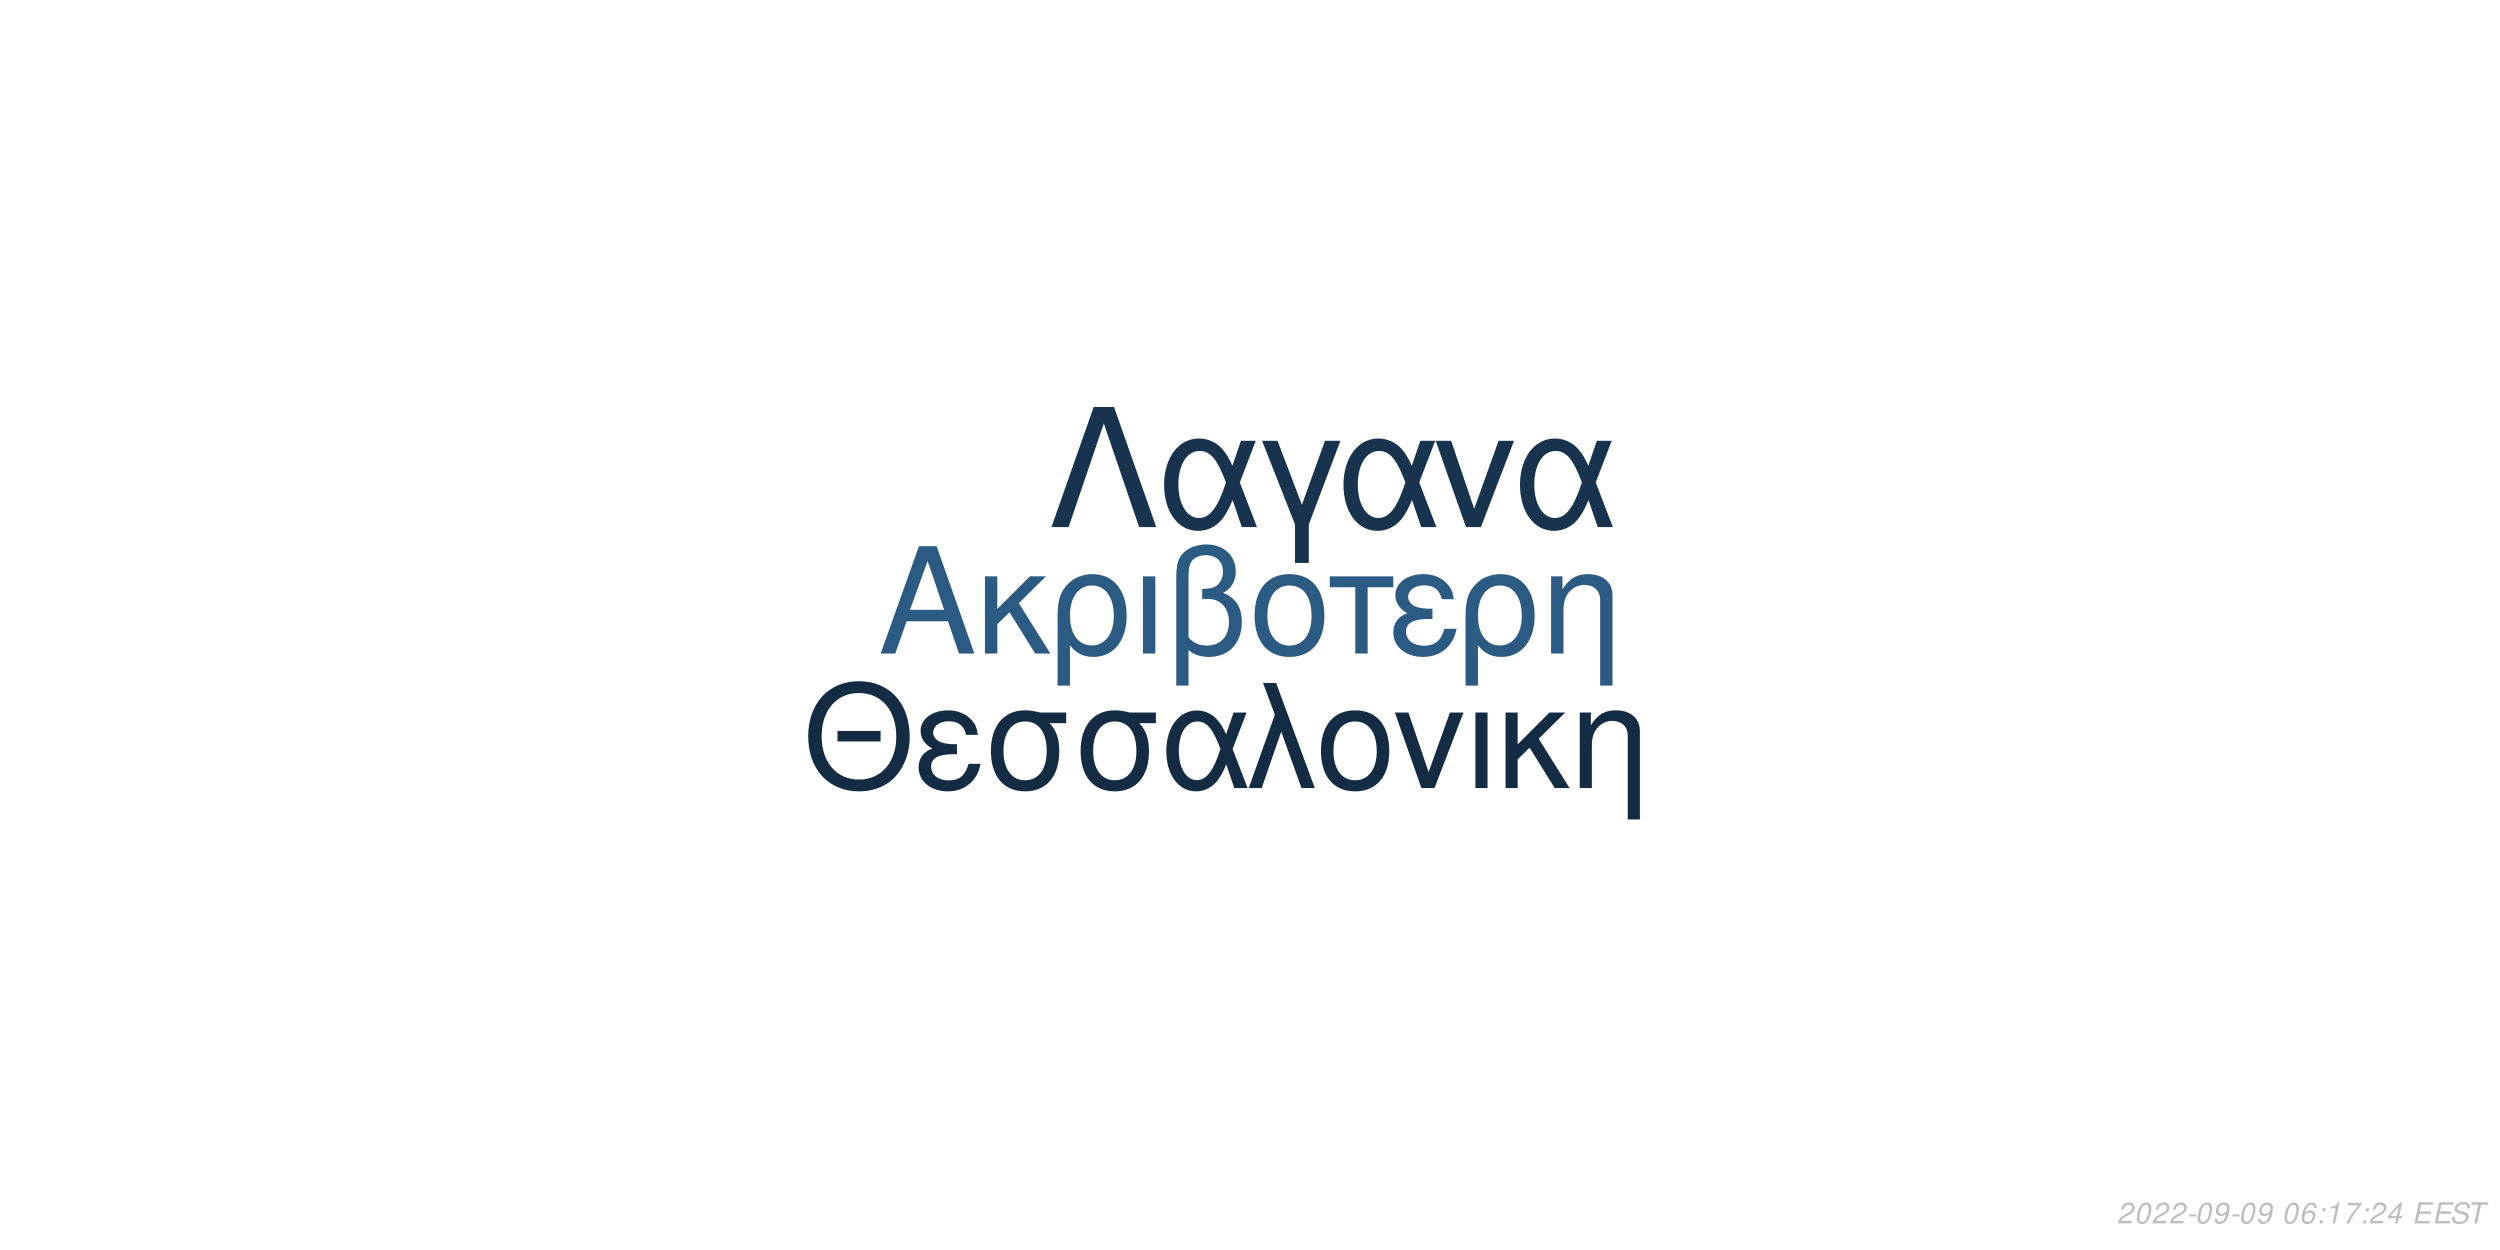
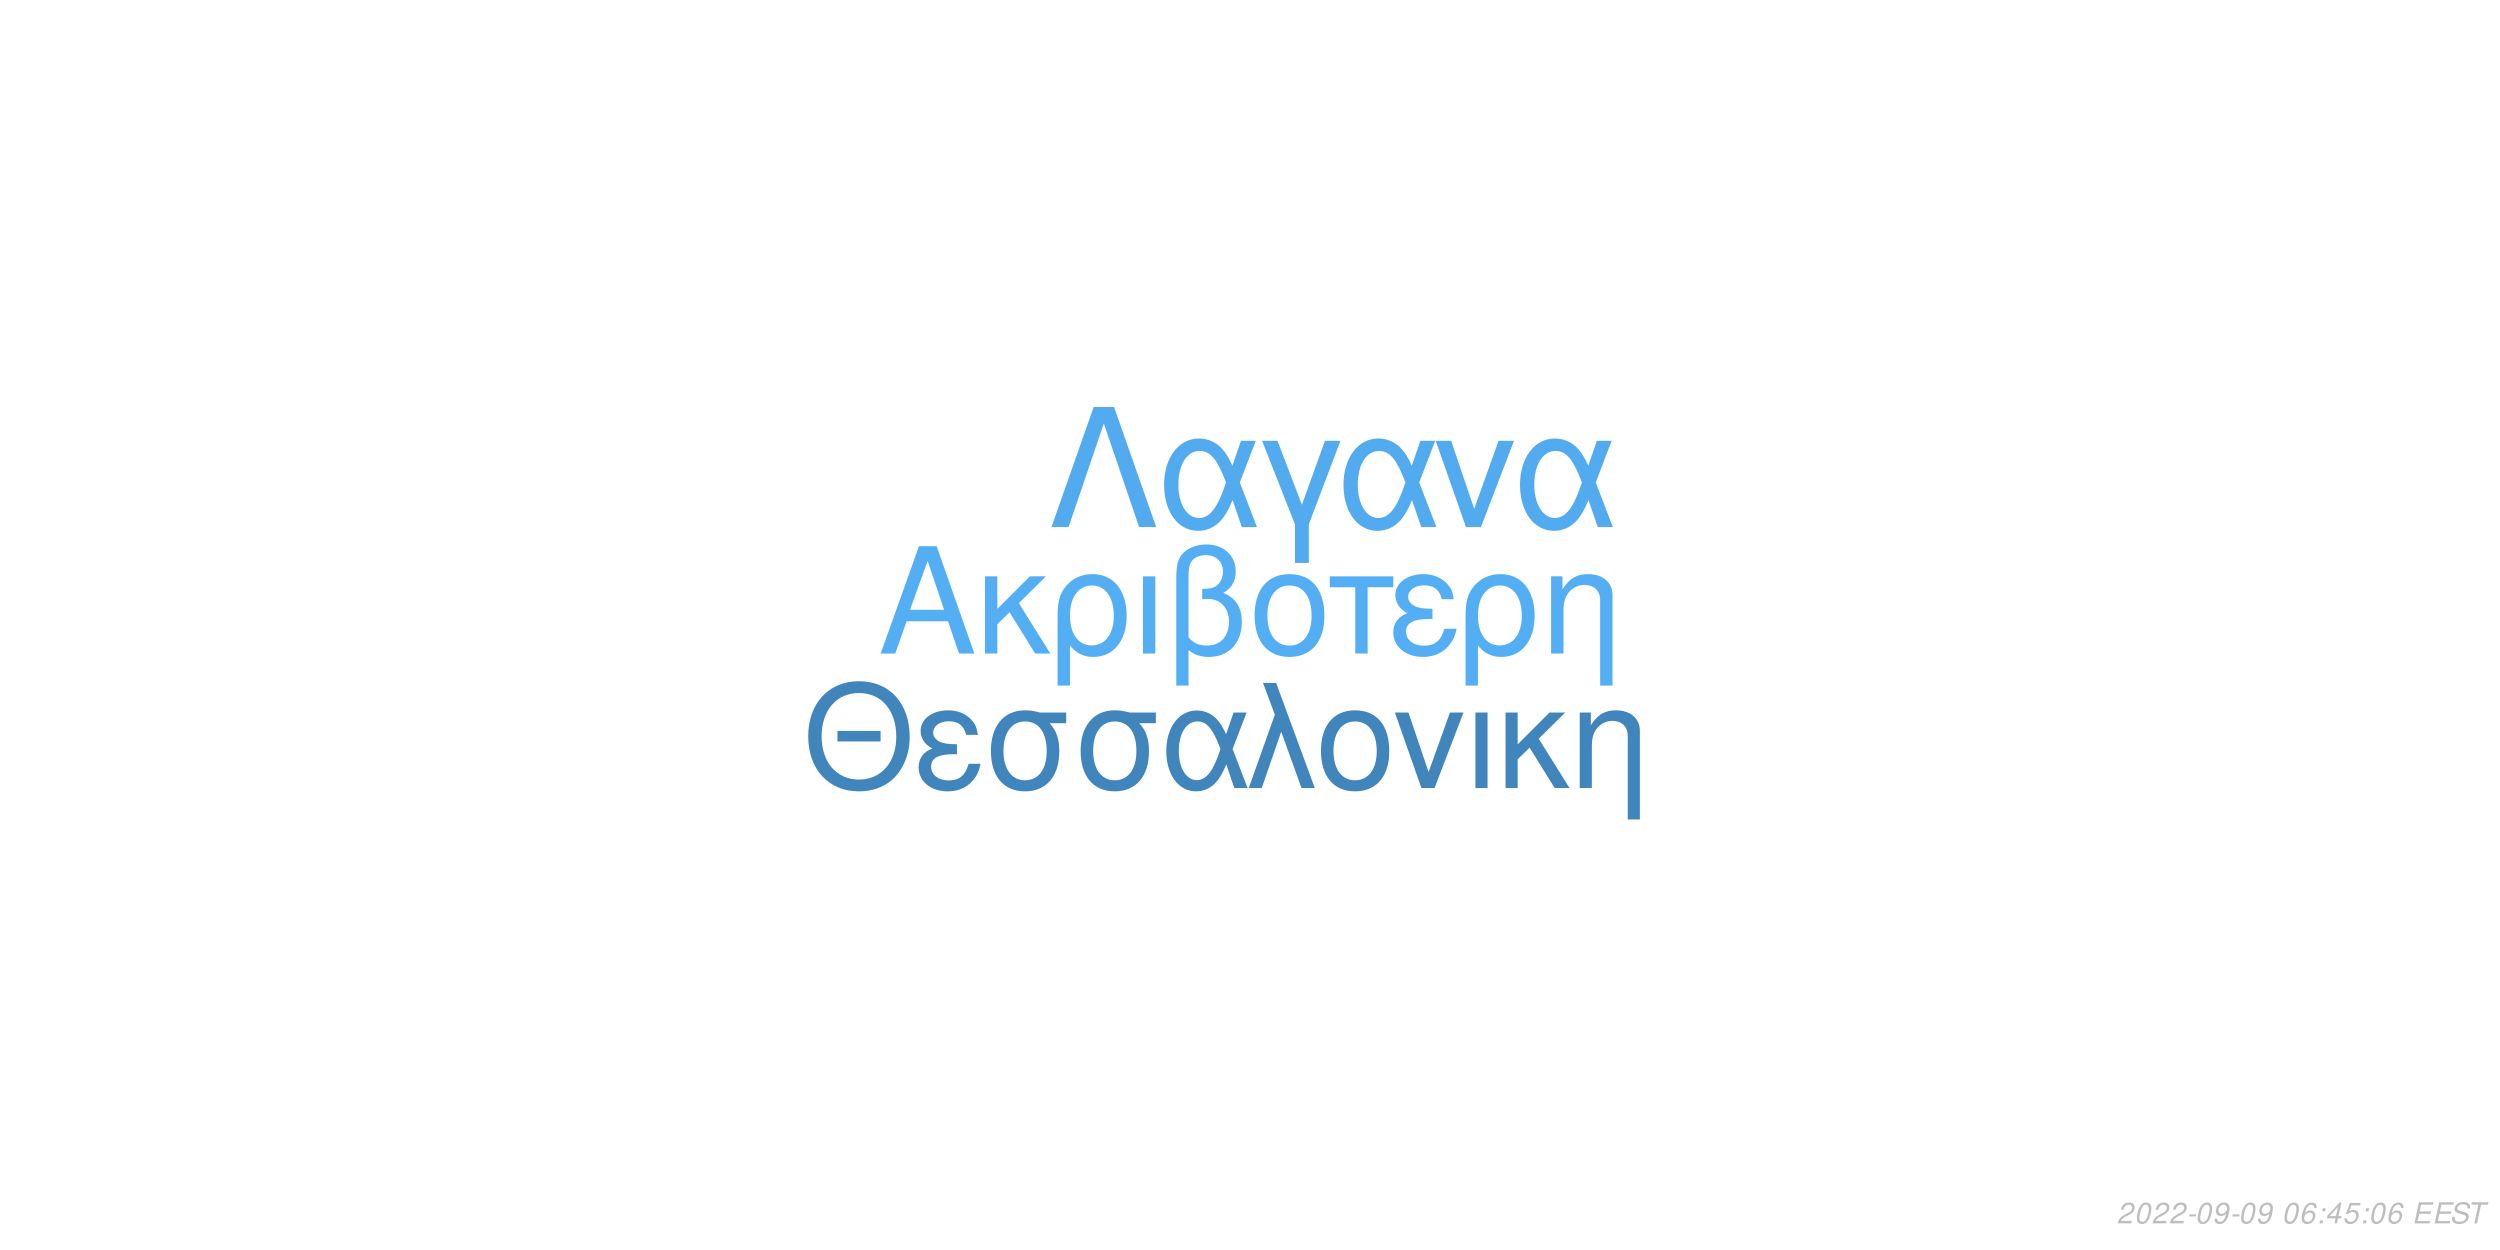
<svg xmlns="http://www.w3.org/2000/svg" xmlns:xlink="http://www.w3.org/1999/xlink" width="864pt" height="432pt" viewBox="0 0 864 432" version="1.1">
  <defs>
    <g>
      <symbol overflow="visible" id="glyph0-0">
        <path style="stroke:none;" d="" />
      </symbol>
      <symbol overflow="visible" id="glyph0-1">
        <path style="stroke:none;" d="M 24.125 -11.141 L 27.938 0 L 33.234 0 L 20.203 -37.094 L 14.094 -37.094 L 0.859 0 L 5.906 0 L 9.828 -11.141 Z M 22.797 -15.109 L 11 -15.109 L 17.094 -32.016 Z M 22.797 -15.109 " />
      </symbol>
      <symbol overflow="visible" id="glyph0-2">
        <path style="stroke:none;" d="M 7.172 -15.422 L 7.172 -26.672 L 2.906 -26.672 L 2.906 0 L 7.172 0 L 7.172 -10.125 L 11.406 -14.25 L 20.25 0 L 25.5 0 L 14.609 -17.406 L 23.969 -26.672 L 18.422 -26.672 Z M 7.172 -15.422 " />
      </symbol>
      <symbol overflow="visible" id="glyph0-3">
        <path style="stroke:none;" d="M 3 11.094 L 7.281 11.094 L 7.281 -2.797 C 9.516 -0.047 11.953 1.172 15.375 1.172 C 22.344 1.172 26.875 -4.422 26.875 -13.031 C 26.875 -21.891 22.297 -27.438 15.062 -27.438 C 11.297 -27.438 7.984 -25.906 5.797 -23.156 C 3.672 -20.516 3 -17.969 3 -12.359 Z M 14.906 -23.516 C 19.547 -23.516 22.438 -19.438 22.438 -12.922 C 22.438 -6.812 19.391 -2.797 14.812 -2.797 C 10.172 -2.797 7.281 -6.766 7.281 -13.125 C 7.281 -19.484 10.234 -23.516 14.906 -23.516 Z M 14.906 -23.516 " />
      </symbol>
      <symbol overflow="visible" id="glyph0-4">
        <path style="stroke:none;" d="M 3.516 0 L 7.781 0 L 7.781 -26.672 L 3.516 -26.672 Z M 3.516 0 " />
      </symbol>
      <symbol overflow="visible" id="glyph0-5">
        <path style="stroke:none;" d="M 4.016 11.094 L 8.25 11.094 L 8.25 -1.172 C 10.172 0.406 12.422 1.172 15.312 1.172 C 22.188 1.172 26.672 -3.609 26.672 -10.891 C 26.672 -15.984 24.578 -19.234 20.25 -20.969 C 23.109 -22.547 24.578 -25.031 24.578 -28.344 C 24.578 -33.844 20.406 -37.703 14.453 -37.703 C 10.938 -37.703 7.734 -36.391 6 -34.25 C 4.484 -32.422 4.016 -30.328 4.016 -25.391 Z M 8.25 -25.656 C 8.25 -29.359 8.5 -30.844 9.469 -32.062 C 10.375 -33.281 12.156 -34 14.094 -34 C 17.812 -34 20.156 -31.812 20.156 -28.297 C 20.156 -25.953 18.984 -23.812 17.297 -23.047 C 16.281 -22.547 15.469 -22.438 12.984 -22.297 L 12.984 -18.781 C 13.734 -18.828 14.344 -18.875 14.969 -18.875 C 19.344 -18.875 22.234 -15.719 22.234 -10.891 C 22.234 -5.906 19.281 -2.75 14.656 -2.75 C 11.953 -2.75 9.922 -3.609 8.25 -5.594 Z M 8.25 -25.656 " />
      </symbol>
      <symbol overflow="visible" id="glyph0-6">
        <path style="stroke:none;" d="M 14.094 -27.438 C 6.562 -27.438 2.094 -22.094 2.094 -13.125 C 2.094 -4.125 6.562 1.172 14.141 1.172 C 21.672 1.172 26.203 -4.172 26.203 -12.922 C 26.203 -22.188 21.828 -27.438 14.094 -27.438 Z M 14.141 -23.516 C 18.938 -23.516 21.781 -19.594 21.781 -12.984 C 21.781 -6.672 18.828 -2.75 14.141 -2.75 C 9.422 -2.75 6.516 -6.672 6.516 -13.125 C 6.516 -19.594 9.422 -23.516 14.141 -23.516 Z M 14.141 -23.516 " />
      </symbol>
      <symbol overflow="visible" id="glyph0-7">
        <path style="stroke:none;" d="M 7.891 0 L 12.156 0 L 12.156 -22.906 L 21.016 -22.906 L 21.016 -26.672 L -0.922 -26.672 L -0.922 -22.906 L 7.891 -22.906 Z M 7.891 0 " />
      </symbol>
      <symbol overflow="visible" id="glyph0-8">
        <path style="stroke:none;" d="M 14.562 -15.469 C 11.344 -15.469 9.562 -15.781 8.297 -16.438 C 6.922 -17.203 6.156 -18.328 6.156 -19.547 C 6.156 -21.891 8.453 -23.562 11.656 -23.562 C 15.062 -23.562 16.953 -22.094 17.812 -18.781 L 21.938 -18.781 C 21.578 -21.266 21.062 -22.5 19.797 -23.922 C 17.812 -26.203 14.906 -27.438 11.453 -27.438 C 5.797 -27.438 1.734 -24.375 1.734 -20.203 C 1.734 -17.609 3.156 -15.375 5.859 -13.938 C 2.797 -12.875 1.016 -10.484 1.016 -7.328 C 1.016 -2.391 5.297 1.172 11.25 1.172 C 14.969 1.172 17.906 -0.109 20.156 -2.641 C 21.578 -4.328 22.297 -5.797 22.906 -8.547 L 18.672 -8.547 C 17.5 -4.422 15.422 -2.703 11.609 -2.703 C 7.938 -2.703 5.438 -4.688 5.438 -7.578 C 5.438 -10.578 7.938 -11.953 13.484 -11.953 C 13.641 -11.953 14.094 -11.953 14.562 -11.906 Z M 14.562 -15.469 " />
      </symbol>
      <symbol overflow="visible" id="glyph0-9">
        <path style="stroke:none;" d="M 3.562 -26.672 L 3.562 0 L 7.844 0 L 7.844 -14.703 C 7.844 -17.906 8.5 -19.891 10.031 -21.531 C 11.406 -22.953 13.188 -23.719 15.062 -23.719 C 18.375 -23.719 20.516 -21.672 20.516 -18.469 L 20.516 11.094 L 24.781 11.094 L 24.781 -20.156 C 24.781 -24.578 21.469 -27.438 16.328 -27.438 C 12.359 -27.438 9.828 -25.906 7.484 -22.188 L 7.484 -26.672 Z M 3.562 -26.672 " />
      </symbol>
      <symbol overflow="visible" id="glyph1-0">
        <path style="stroke:none;" d="" />
      </symbol>
      <symbol overflow="visible" id="glyph1-1">
        <path style="stroke:none;" d="M 26.859 -19.734 L 11.953 -19.734 L 11.953 -16.094 L 26.859 -16.094 Z M 19.328 -36.922 C 8.922 -36.922 1.844 -29.25 1.844 -17.891 C 1.844 -6.484 8.875 1.141 19.391 1.141 C 23.812 1.141 27.703 -0.203 30.641 -2.688 C 34.578 -6.031 36.922 -11.656 36.922 -17.594 C 36.922 -29.297 30 -36.922 19.328 -36.922 Z M 19.328 -32.844 C 27.203 -32.844 32.281 -26.906 32.281 -17.688 C 32.281 -8.922 27.062 -2.938 19.391 -2.938 C 11.609 -2.938 6.484 -8.922 6.484 -17.891 C 6.484 -26.859 11.609 -32.844 19.328 -32.844 Z M 19.328 -32.844 " />
      </symbol>
      <symbol overflow="visible" id="glyph1-2">
        <path style="stroke:none;" d="M 14.25 -15.141 C 11.109 -15.141 9.375 -15.453 8.125 -16.094 C 6.781 -16.844 6.031 -17.938 6.031 -19.141 C 6.031 -21.422 8.266 -23.078 11.406 -23.078 C 14.75 -23.078 16.594 -21.625 17.438 -18.391 L 21.469 -18.391 C 21.125 -20.828 20.625 -22.031 19.391 -23.422 C 17.438 -25.656 14.594 -26.859 11.219 -26.859 C 5.688 -26.859 1.688 -23.875 1.688 -19.781 C 1.688 -17.234 3.094 -15.047 5.734 -13.656 C 2.734 -12.609 1 -10.266 1 -7.172 C 1 -2.344 5.188 1.141 11.016 1.141 C 14.656 1.141 17.547 -0.094 19.734 -2.594 C 21.125 -4.234 21.828 -5.688 22.422 -8.375 L 18.281 -8.375 C 17.141 -4.328 15.094 -2.641 11.359 -2.641 C 7.766 -2.641 5.328 -4.578 5.328 -7.422 C 5.328 -10.359 7.766 -11.703 13.203 -11.703 C 13.359 -11.703 13.797 -11.703 14.25 -11.656 Z M 14.25 -15.141 " />
      </symbol>
      <symbol overflow="visible" id="glyph1-3">
        <path style="stroke:none;" d="M 29 -26.109 L 19.938 -26.109 C 17.594 -26.703 16.438 -26.859 14.703 -26.859 C 7.469 -26.859 2.984 -21.469 2.984 -12.859 C 2.984 -4.031 7.375 1.141 14.797 1.141 C 22.172 1.141 26.609 -4.078 26.609 -12.656 C 26.609 -17.047 25.656 -19.828 23.266 -22.422 L 29 -22.422 Z M 14.797 -23.016 C 19.531 -23.016 22.266 -19.234 22.266 -12.75 C 22.266 -6.531 19.438 -2.688 14.797 -2.688 C 10.172 -2.688 7.328 -6.531 7.328 -12.859 C 7.328 -19.188 10.172 -23.016 14.797 -23.016 Z M 14.797 -23.016 " />
      </symbol>
      <symbol overflow="visible" id="glyph1-4">
        <path style="stroke:none;" d="M 29.344 -26.109 L 24.859 -26.109 L 22.266 -18.578 C 21.125 -21.031 20.484 -22.125 19.328 -23.469 C 17.547 -25.609 14.906 -26.812 12.156 -26.812 C 5.984 -26.812 1.594 -20.984 1.594 -12.812 C 1.594 -4.578 5.828 1.141 11.906 1.141 C 14.953 1.141 17.734 -0.344 19.625 -3.047 C 20.672 -4.531 21.281 -5.688 22.328 -8.172 L 25.109 0 L 29.703 0 L 24.516 -13.5 Z M 20.328 -13.5 C 17.891 -5.922 15.453 -2.734 12.156 -2.734 C 8.516 -2.734 5.922 -6.922 5.922 -12.812 C 5.922 -18.938 8.516 -23.016 12.359 -23.016 C 15.594 -23.016 17.688 -20.531 20.328 -13.5 Z M 20.328 -13.5 " />
      </symbol>
      <symbol overflow="visible" id="glyph1-5">
        <path style="stroke:none;" d="M 1.094 0 L 5.578 0 L 12.312 -19.484 L 19.328 0 L 23.922 0 L 10.562 -36.328 L 6.031 -36.328 L 10.109 -25.359 Z M 1.094 0 " />
      </symbol>
      <symbol overflow="visible" id="glyph1-6">
        <path style="stroke:none;" d="M 13.797 -26.859 C 6.422 -26.859 2.047 -21.625 2.047 -12.859 C 2.047 -4.031 6.422 1.141 13.859 1.141 C 21.234 1.141 25.656 -4.078 25.656 -12.656 C 25.656 -21.719 21.375 -26.859 13.797 -26.859 Z M 13.859 -23.016 C 18.531 -23.016 21.328 -19.188 21.328 -12.703 C 21.328 -6.531 18.438 -2.688 13.859 -2.688 C 9.219 -2.688 6.375 -6.531 6.375 -12.859 C 6.375 -19.188 9.219 -23.016 13.859 -23.016 Z M 13.859 -23.016 " />
      </symbol>
      <symbol overflow="visible" id="glyph1-7">
        <path style="stroke:none;" d="M 14.297 0 L 24.312 -26.109 L 19.625 -26.109 L 12.25 -5.531 L 5.281 -26.109 L 0.594 -26.109 L 9.766 0 Z M 14.297 0 " />
      </symbol>
      <symbol overflow="visible" id="glyph1-8">
        <path style="stroke:none;" d="M 3.438 0 L 7.625 0 L 7.625 -26.109 L 3.438 -26.109 Z M 3.438 0 " />
      </symbol>
      <symbol overflow="visible" id="glyph1-9">
        <path style="stroke:none;" d="M 7.031 -15.094 L 7.031 -26.109 L 2.844 -26.109 L 2.844 0 L 7.031 0 L 7.031 -9.922 L 11.156 -13.953 L 19.828 0 L 24.969 0 L 14.297 -17.047 L 23.469 -26.109 L 18.031 -26.109 Z M 7.031 -15.094 " />
      </symbol>
      <symbol overflow="visible" id="glyph1-10">
        <path style="stroke:none;" d="M 3.484 -26.109 L 3.484 0 L 7.672 0 L 7.672 -14.406 C 7.672 -17.547 8.328 -19.484 9.812 -21.078 C 11.156 -22.469 12.906 -23.219 14.75 -23.219 C 17.984 -23.219 20.078 -21.234 20.078 -18.094 L 20.078 10.859 L 24.266 10.859 L 24.266 -19.734 C 24.266 -24.062 21.031 -26.859 16 -26.859 C 12.109 -26.859 9.609 -25.359 7.328 -21.719 L 7.328 -26.109 Z M 3.484 -26.109 " />
      </symbol>
      <symbol overflow="visible" id="glyph2-0">
        <path style="stroke:none;" d="" />
      </symbol>
      <symbol overflow="visible" id="glyph2-1">
        <path style="stroke:none;" d="M 22.531 -41.484 L 15.484 -41.484 L 0.906 0 L 6.828 0 L 19 -35.797 L 31.188 0 L 37.109 0 Z M 22.531 -41.484 " />
      </symbol>
      <symbol overflow="visible" id="glyph2-2">
        <path style="stroke:none;" d="M 33.516 -29.812 L 28.391 -29.812 L 25.438 -21.219 C 24.125 -24.016 23.391 -25.266 22.078 -26.797 C 20.031 -29.25 17.016 -30.609 13.891 -30.609 C 6.828 -30.609 1.828 -23.953 1.828 -14.625 C 1.828 -5.234 6.656 1.312 13.594 1.312 C 17.078 1.312 20.266 -0.391 22.422 -3.469 C 23.609 -5.172 24.297 -6.484 25.5 -9.328 L 28.688 0 L 33.922 0 L 28 -15.422 Z M 23.219 -15.422 C 20.422 -6.766 17.641 -3.125 13.891 -3.125 C 9.734 -3.125 6.766 -7.906 6.766 -14.625 C 6.766 -21.625 9.734 -26.297 14.109 -26.297 C 17.812 -26.297 20.203 -23.453 23.219 -15.422 Z M 23.219 -15.422 " />
      </symbol>
      <symbol overflow="visible" id="glyph2-3">
        <path style="stroke:none;" d="M 12.062 12.406 L 16.844 12.406 L 16.844 -0.906 L 27.766 -29.812 L 22.422 -29.812 L 14.453 -7.688 L 6.031 -29.812 L 0.688 -29.812 L 12.062 -0.906 Z M 12.062 12.406 " />
      </symbol>
      <symbol overflow="visible" id="glyph2-4">
        <path style="stroke:none;" d="M 16.328 0 L 27.766 -29.812 L 22.422 -29.812 L 14 -6.312 L 6.031 -29.812 L 0.688 -29.812 L 11.156 0 Z M 16.328 0 " />
      </symbol>
      <symbol overflow="visible" id="glyph3-0">
        <path style="stroke:none;" d="" />
      </symbol>
      <symbol overflow="visible" id="glyph3-1">
        <path style="stroke:none;" d="M 5.234 -0.875 L 1.469 -0.875 C 1.641 -1.375 2.203 -1.891 3.109 -2.344 L 4.234 -2.938 C 5.562 -3.625 6.219 -4.469 6.219 -5.484 C 6.219 -5.938 6.062 -6.359 5.797 -6.656 C 5.469 -7.047 4.984 -7.234 4.312 -7.234 C 2.766 -7.234 1.891 -6.453 1.484 -4.734 L 2.375 -4.734 C 2.484 -5.188 2.609 -5.484 2.797 -5.75 C 3.094 -6.203 3.609 -6.453 4.188 -6.453 C 4.891 -6.453 5.344 -6.031 5.344 -5.375 C 5.344 -4.703 4.859 -4.094 4.016 -3.656 L 2.984 -3.125 C 1.234 -2.188 0.797 -1.656 0.344 -0.016 L 5.047 -0.016 Z M 5.234 -0.875 " />
      </symbol>
      <symbol overflow="visible" id="glyph3-2">
        <path style="stroke:none;" d="M 4.203 -7.234 C 3.375 -7.234 2.688 -6.812 2.125 -5.984 C 1.484 -5.047 0.984 -3.188 0.984 -1.734 C 0.984 -1.109 1.172 -0.562 1.484 -0.266 C 1.797 0.047 2.281 0.234 2.766 0.234 C 3.625 0.234 4.281 -0.156 4.859 -1.016 C 5.516 -1.953 6 -3.797 6 -5.266 C 6 -6.5 5.328 -7.234 4.203 -7.234 Z M 4.094 -6.453 C 4.734 -6.453 5.125 -5.984 5.125 -5.156 C 5.125 -4.203 4.781 -2.625 4.406 -1.812 C 3.984 -0.938 3.516 -0.547 2.875 -0.547 C 2.25 -0.547 1.875 -1.031 1.875 -1.828 C 1.875 -2.797 2.203 -4.344 2.594 -5.203 C 2.984 -6.047 3.453 -6.453 4.094 -6.453 Z M 4.094 -6.453 " />
      </symbol>
      <symbol overflow="visible" id="glyph3-3">
        <path style="stroke:none;" d="M 3.516 -3.125 L 1.125 -3.125 L 0.969 -2.406 L 3.359 -2.406 Z M 3.516 -3.125 " />
      </symbol>
      <symbol overflow="visible" id="glyph3-4">
        <path style="stroke:none;" d="M 0.844 -1.656 C 0.844 -1.547 0.844 -1.438 0.844 -1.375 C 0.844 -0.406 1.531 0.234 2.578 0.234 C 3.203 0.234 3.766 0.016 4.297 -0.438 C 4.938 -1 5.312 -1.656 5.594 -2.719 C 5.844 -3.672 6.016 -4.766 6.016 -5.375 C 6.016 -5.844 5.844 -6.328 5.547 -6.656 C 5.203 -7.031 4.703 -7.234 4.062 -7.234 C 2.516 -7.234 1.297 -5.938 1.297 -4.266 C 1.297 -3.203 1.984 -2.547 3.047 -2.547 C 3.484 -2.547 3.953 -2.672 4.281 -2.891 C 4.406 -2.984 4.547 -3.078 4.828 -3.344 C 4.438 -1.484 3.703 -0.547 2.703 -0.547 C 2.109 -0.547 1.719 -0.938 1.719 -1.547 L 1.719 -1.656 Z M 3.953 -6.453 C 4.625 -6.453 5.141 -5.953 5.141 -5.281 C 5.141 -4.188 4.312 -3.312 3.297 -3.312 C 2.594 -3.312 2.172 -3.734 2.172 -4.453 C 2.172 -5.562 2.984 -6.453 3.953 -6.453 Z M 3.953 -6.453 " />
      </symbol>
      <symbol overflow="visible" id="glyph3-5">
        <path style="stroke:none;" d="" />
      </symbol>
      <symbol overflow="visible" id="glyph3-6">
        <path style="stroke:none;" d="M 6.125 -5.344 L 6.141 -5.625 C 6.141 -6.609 5.453 -7.234 4.391 -7.234 C 3.438 -7.234 2.641 -6.719 2.016 -5.703 C 1.422 -4.781 0.938 -2.953 0.938 -1.688 C 0.938 -0.516 1.688 0.234 2.859 0.234 C 3.703 0.234 4.438 -0.156 5 -0.875 C 5.406 -1.422 5.672 -2.156 5.672 -2.766 C 5.672 -3.812 4.969 -4.5 3.906 -4.5 C 3.234 -4.5 2.672 -4.234 2.094 -3.625 C 2.406 -5.375 3.234 -6.453 4.25 -6.453 C 4.703 -6.453 5.062 -6.234 5.172 -5.844 C 5.203 -5.719 5.234 -5.578 5.25 -5.344 Z M 3.656 -3.734 C 4.344 -3.734 4.797 -3.281 4.797 -2.625 C 4.797 -1.469 3.984 -0.547 2.984 -0.547 C 2.297 -0.547 1.812 -1.047 1.812 -1.766 C 1.812 -2.859 2.625 -3.734 3.656 -3.734 Z M 3.656 -3.734 " />
      </symbol>
      <symbol overflow="visible" id="glyph3-7">
        <path style="stroke:none;" d="M 2.359 -1.031 L 1.312 -1.031 L 1.094 0 L 2.141 0 Z M 3.266 -5.234 L 2.219 -5.234 L 2 -4.203 L 3.047 -4.203 Z M 3.266 -5.234 " />
      </symbol>
      <symbol overflow="visible" id="glyph3-8">
-         <path style="stroke:none;" d="M 3.703 -5.188 L 2.594 0 L 3.469 0 L 5.016 -7.234 L 4.438 -7.234 C 3.906 -6.156 3.688 -6.016 2.234 -5.812 L 2.109 -5.188 Z M 3.703 -5.188 " />
+         <path style="stroke:none;" d="M 3.625 -1.75 L 3.266 0 L 4.141 0 L 4.516 -1.75 L 5.562 -1.75 L 5.734 -2.531 L 4.688 -2.531 L 5.688 -7.234 L 5.016 -7.234 L 0.844 -2.672 L 0.641 -1.75 Z M 3.797 -2.531 L 1.594 -2.531 L 4.469 -5.703 Z M 3.797 -2.531 " />
      </symbol>
      <symbol overflow="visible" id="glyph3-9">
-         <path style="stroke:none;" d="M 6.703 -7.094 L 1.953 -7.094 L 1.766 -6.219 L 5.594 -6.219 C 3.344 -3.688 2.266 -2.109 1.375 0 L 2.344 0 C 3.031 -1.906 4.828 -4.594 6.547 -6.281 Z M 6.703 -7.094 " />
+         <path style="stroke:none;" d="M 6.297 -7.094 L 2.594 -7.094 L 1.234 -3.234 L 2.047 -3.234 C 2.656 -3.766 2.938 -3.906 3.531 -3.906 C 4.328 -3.906 4.797 -3.453 4.797 -2.688 C 4.797 -1.438 3.969 -0.547 2.828 -0.547 C 2.031 -0.547 1.609 -0.938 1.578 -1.734 L 0.703 -1.734 L 0.703 -1.516 C 0.703 -0.938 0.844 -0.547 1.188 -0.266 C 1.562 0.062 2.078 0.234 2.703 0.234 C 3.656 0.234 4.391 -0.156 4.984 -0.922 C 5.422 -1.5 5.672 -2.234 5.672 -2.953 C 5.672 -4 4.938 -4.672 3.812 -4.672 C 3.328 -4.672 2.906 -4.547 2.406 -4.234 L 3.109 -6.219 L 6.109 -6.219 Z M 6.297 -7.094 " />
      </symbol>
      <symbol overflow="visible" id="glyph3-10">
-         <path style="stroke:none;" d="M 3.625 -1.75 L 3.266 0 L 4.141 0 L 4.516 -1.75 L 5.562 -1.75 L 5.734 -2.531 L 4.688 -2.531 L 5.688 -7.234 L 5.016 -7.234 L 0.844 -2.672 L 0.641 -1.75 Z M 3.797 -2.531 L 1.594 -2.531 L 4.469 -5.703 Z M 3.797 -2.531 " />
+         <path style="stroke:none;" d="M 2.547 -3.312 L 6.5 -3.312 L 6.688 -4.141 L 2.719 -4.141 L 3.219 -6.469 L 7.344 -6.469 L 7.516 -7.297 L 2.453 -7.297 L 0.906 0 L 6.125 0 L 6.297 -0.812 L 2.016 -0.812 Z M 2.547 -3.312 " />
      </symbol>
      <symbol overflow="visible" id="glyph3-11">
-         <path style="stroke:none;" d="M 2.547 -3.312 L 6.5 -3.312 L 6.688 -4.141 L 2.719 -4.141 L 3.219 -6.469 L 7.344 -6.469 L 7.516 -7.297 L 2.453 -7.297 L 0.906 0 L 6.125 0 L 6.297 -0.812 L 2.016 -0.812 Z M 2.547 -3.312 " />
+         <path style="stroke:none;" d="M 7.062 -5.156 C 7.125 -5.438 7.141 -5.562 7.141 -5.703 C 7.141 -6.156 6.938 -6.594 6.594 -6.891 C 6.188 -7.25 5.656 -7.406 4.875 -7.406 C 3.844 -7.406 3.047 -7.125 2.5 -6.562 C 2.094 -6.141 1.781 -5.438 1.781 -4.922 C 1.781 -4.297 2.219 -3.766 2.891 -3.562 L 4.594 -3.094 C 5.406 -2.859 5.734 -2.578 5.734 -2.094 C 5.734 -1.781 5.547 -1.406 5.266 -1.141 C 4.844 -0.766 4.266 -0.578 3.453 -0.578 C 2.328 -0.578 1.812 -0.984 1.812 -1.906 C 1.812 -2.047 1.812 -2.125 1.844 -2.312 L 0.984 -2.312 C 0.906 -2.062 0.891 -1.906 0.891 -1.688 C 0.891 -0.484 1.797 0.234 3.297 0.234 C 4.359 0.234 5.234 -0.062 5.812 -0.609 C 6.344 -1.078 6.688 -1.797 6.688 -2.375 C 6.688 -2.641 6.609 -2.906 6.453 -3.156 C 6.234 -3.5 5.938 -3.703 5.469 -3.828 L 3.75 -4.312 C 2.984 -4.547 2.734 -4.734 2.734 -5.188 C 2.734 -5.547 2.875 -5.844 3.188 -6.109 C 3.547 -6.438 4.031 -6.594 4.703 -6.594 C 5.266 -6.594 5.688 -6.484 5.906 -6.297 C 6.094 -6.125 6.219 -5.797 6.219 -5.516 C 6.219 -5.422 6.203 -5.344 6.188 -5.156 Z M 7.062 -5.156 " />
      </symbol>
      <symbol overflow="visible" id="glyph3-12">
-         <path style="stroke:none;" d="M 7.062 -5.156 C 7.125 -5.438 7.141 -5.562 7.141 -5.703 C 7.141 -6.156 6.938 -6.594 6.594 -6.891 C 6.188 -7.25 5.656 -7.406 4.875 -7.406 C 3.844 -7.406 3.047 -7.125 2.5 -6.562 C 2.094 -6.141 1.781 -5.438 1.781 -4.922 C 1.781 -4.297 2.219 -3.766 2.891 -3.562 L 4.594 -3.094 C 5.406 -2.859 5.734 -2.578 5.734 -2.094 C 5.734 -1.781 5.547 -1.406 5.266 -1.141 C 4.844 -0.766 4.266 -0.578 3.453 -0.578 C 2.328 -0.578 1.812 -0.984 1.812 -1.906 C 1.812 -2.047 1.812 -2.125 1.844 -2.312 L 0.984 -2.312 C 0.906 -2.062 0.891 -1.906 0.891 -1.688 C 0.891 -0.484 1.797 0.234 3.297 0.234 C 4.359 0.234 5.234 -0.062 5.812 -0.609 C 6.344 -1.078 6.688 -1.797 6.688 -2.375 C 6.688 -2.641 6.609 -2.906 6.453 -3.156 C 6.234 -3.5 5.938 -3.703 5.469 -3.828 L 3.75 -4.312 C 2.984 -4.547 2.734 -4.734 2.734 -5.188 C 2.734 -5.547 2.875 -5.844 3.188 -6.109 C 3.547 -6.438 4.031 -6.594 4.703 -6.594 C 5.266 -6.594 5.688 -6.484 5.906 -6.297 C 6.094 -6.125 6.219 -5.797 6.219 -5.516 C 6.219 -5.422 6.203 -5.344 6.188 -5.156 Z M 7.062 -5.156 " />
-       </symbol>
-       <symbol overflow="visible" id="glyph3-13">
        <path style="stroke:none;" d="M 4.938 -6.469 L 7.312 -6.469 L 7.484 -7.297 L 1.75 -7.297 L 1.578 -6.469 L 3.984 -6.469 L 2.609 0 L 3.547 0 Z M 4.938 -6.469 " />
      </symbol>
    </g>
  </defs>
  <g id="surface1">
    <rect x="0" y="0" width="864" height="432" style="fill:rgb(100%,100%,100%);fill-opacity:1;stroke:none;" />
-     <g style="fill:rgb(16.863%,35.294%,50.98%);fill-opacity:1;">
+     <g style="fill:rgb(32.941%,68.235%,95.294%);fill-opacity:1;">
      <use xlink:href="#glyph0-1" x="303.5" y="225.861" />
      <use xlink:href="#glyph0-2" x="337.5" y="225.861" />
      <use xlink:href="#glyph0-3" x="362.5" y="225.861" />
      <use xlink:href="#glyph0-4" x="391.5" y="225.861" />
      <use xlink:href="#glyph0-5" x="402.5" y="225.861" />
      <use xlink:href="#glyph0-6" x="431.5" y="225.861" />
      <use xlink:href="#glyph0-7" x="460.5" y="225.861" />
      <use xlink:href="#glyph0-8" x="480.5" y="225.861" />
      <use xlink:href="#glyph0-3" x="503.5" y="225.861" />
      <use xlink:href="#glyph0-9" x="532.5" y="225.861" />
    </g>
-     <g style="fill:rgb(7.451%,16.863%,26.275%);fill-opacity:1;">
+     <g style="fill:rgb(25.098%,52.157%,73.725%);fill-opacity:1;">
      <use xlink:href="#glyph1-1" x="277.473" y="272.354" />
      <use xlink:href="#glyph1-2" x="316.473" y="272.354" />
      <use xlink:href="#glyph1-3" x="339.473" y="272.354" />
      <use xlink:href="#glyph1-3" x="370.473" y="272.354" />
      <use xlink:href="#glyph1-4" x="401.473" y="272.354" />
      <use xlink:href="#glyph1-5" x="430.473" y="272.354" />
      <use xlink:href="#glyph1-6" x="454.473" y="272.354" />
      <use xlink:href="#glyph1-7" x="481.473" y="272.354" />
      <use xlink:href="#glyph1-8" x="506.473" y="272.354" />
      <use xlink:href="#glyph1-9" x="517.473" y="272.354" />
      <use xlink:href="#glyph1-10" x="542.473" y="272.354" />
    </g>
-     <g style="fill:rgb(9.02%,20%,30.588%);fill-opacity:1;">
+     <g style="fill:rgb(32.549%,67.059%,93.725%);fill-opacity:1;">
      <use xlink:href="#glyph2-1" x="362.484" y="182.152" />
      <use xlink:href="#glyph2-2" x="400.484" y="182.152" />
      <use xlink:href="#glyph2-3" x="435.484" y="182.152" />
      <use xlink:href="#glyph2-2" x="462.484" y="182.152" />
      <use xlink:href="#glyph2-4" x="495.484" y="182.152" />
      <use xlink:href="#glyph2-2" x="523.484" y="182.152" />
    </g>
    <g style="fill:rgb(74.51%,74.51%,74.51%);fill-opacity:1;">
      <use xlink:href="#glyph3-1" x="731.52" y="422.81" />
      <use xlink:href="#glyph3-2" x="737.52" y="422.81" />
      <use xlink:href="#glyph3-1" x="743.52" y="422.81" />
      <use xlink:href="#glyph3-1" x="749.52" y="422.81" />
      <use xlink:href="#glyph3-3" x="755.52" y="422.81" />
      <use xlink:href="#glyph3-2" x="758.52" y="422.81" />
      <use xlink:href="#glyph3-4" x="764.52" y="422.81" />
      <use xlink:href="#glyph3-3" x="770.52" y="422.81" />
      <use xlink:href="#glyph3-2" x="773.52" y="422.81" />
      <use xlink:href="#glyph3-4" x="779.52" y="422.81" />
      <use xlink:href="#glyph3-5" x="785.52" y="422.81" />
      <use xlink:href="#glyph3-2" x="788.52" y="422.81" />
      <use xlink:href="#glyph3-6" x="794.52" y="422.81" />
      <use xlink:href="#glyph3-7" x="800.52" y="422.81" />
      <use xlink:href="#glyph3-8" x="803.52" y="422.81" />
      <use xlink:href="#glyph3-9" x="809.52" y="422.81" />
      <use xlink:href="#glyph3-7" x="815.52" y="422.81" />
-       <use xlink:href="#glyph3-1" x="818.52" y="422.81" />
-       <use xlink:href="#glyph3-10" x="824.52" y="422.81" />
+       <use xlink:href="#glyph3-2" x="818.52" y="422.81" />
+       <use xlink:href="#glyph3-6" x="824.52" y="422.81" />
      <use xlink:href="#glyph3-5" x="830.52" y="422.81" />
-       <use xlink:href="#glyph3-11" x="833.52" y="422.81" />
-       <use xlink:href="#glyph3-11" x="840.52" y="422.81" />
-       <use xlink:href="#glyph3-12" x="846.52" y="422.81" />
-       <use xlink:href="#glyph3-13" x="852.52" y="422.81" />
+       <use xlink:href="#glyph3-10" x="833.52" y="422.81" />
+       <use xlink:href="#glyph3-10" x="840.52" y="422.81" />
+       <use xlink:href="#glyph3-11" x="846.52" y="422.81" />
+       <use xlink:href="#glyph3-12" x="852.52" y="422.81" />
    </g>
  </g>
</svg>
